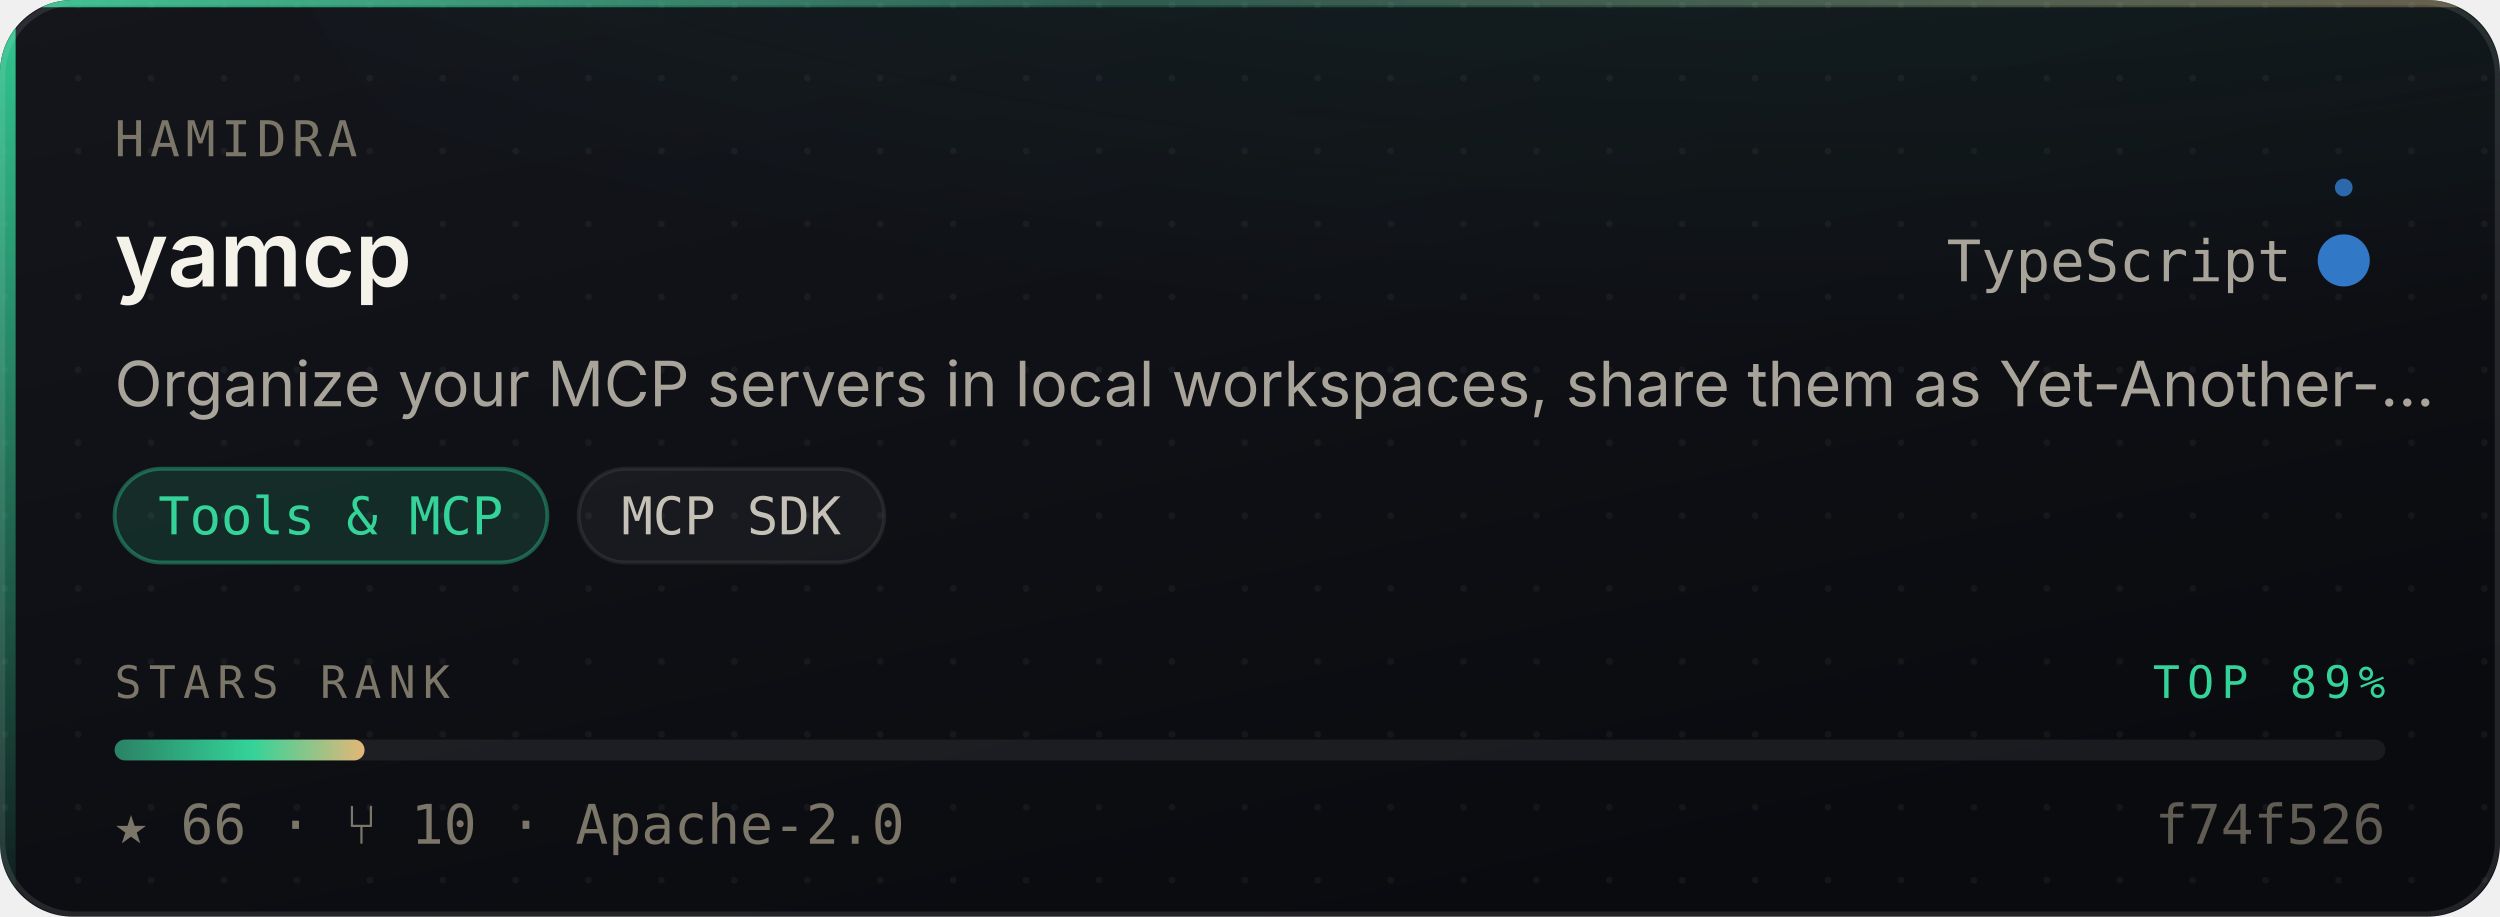
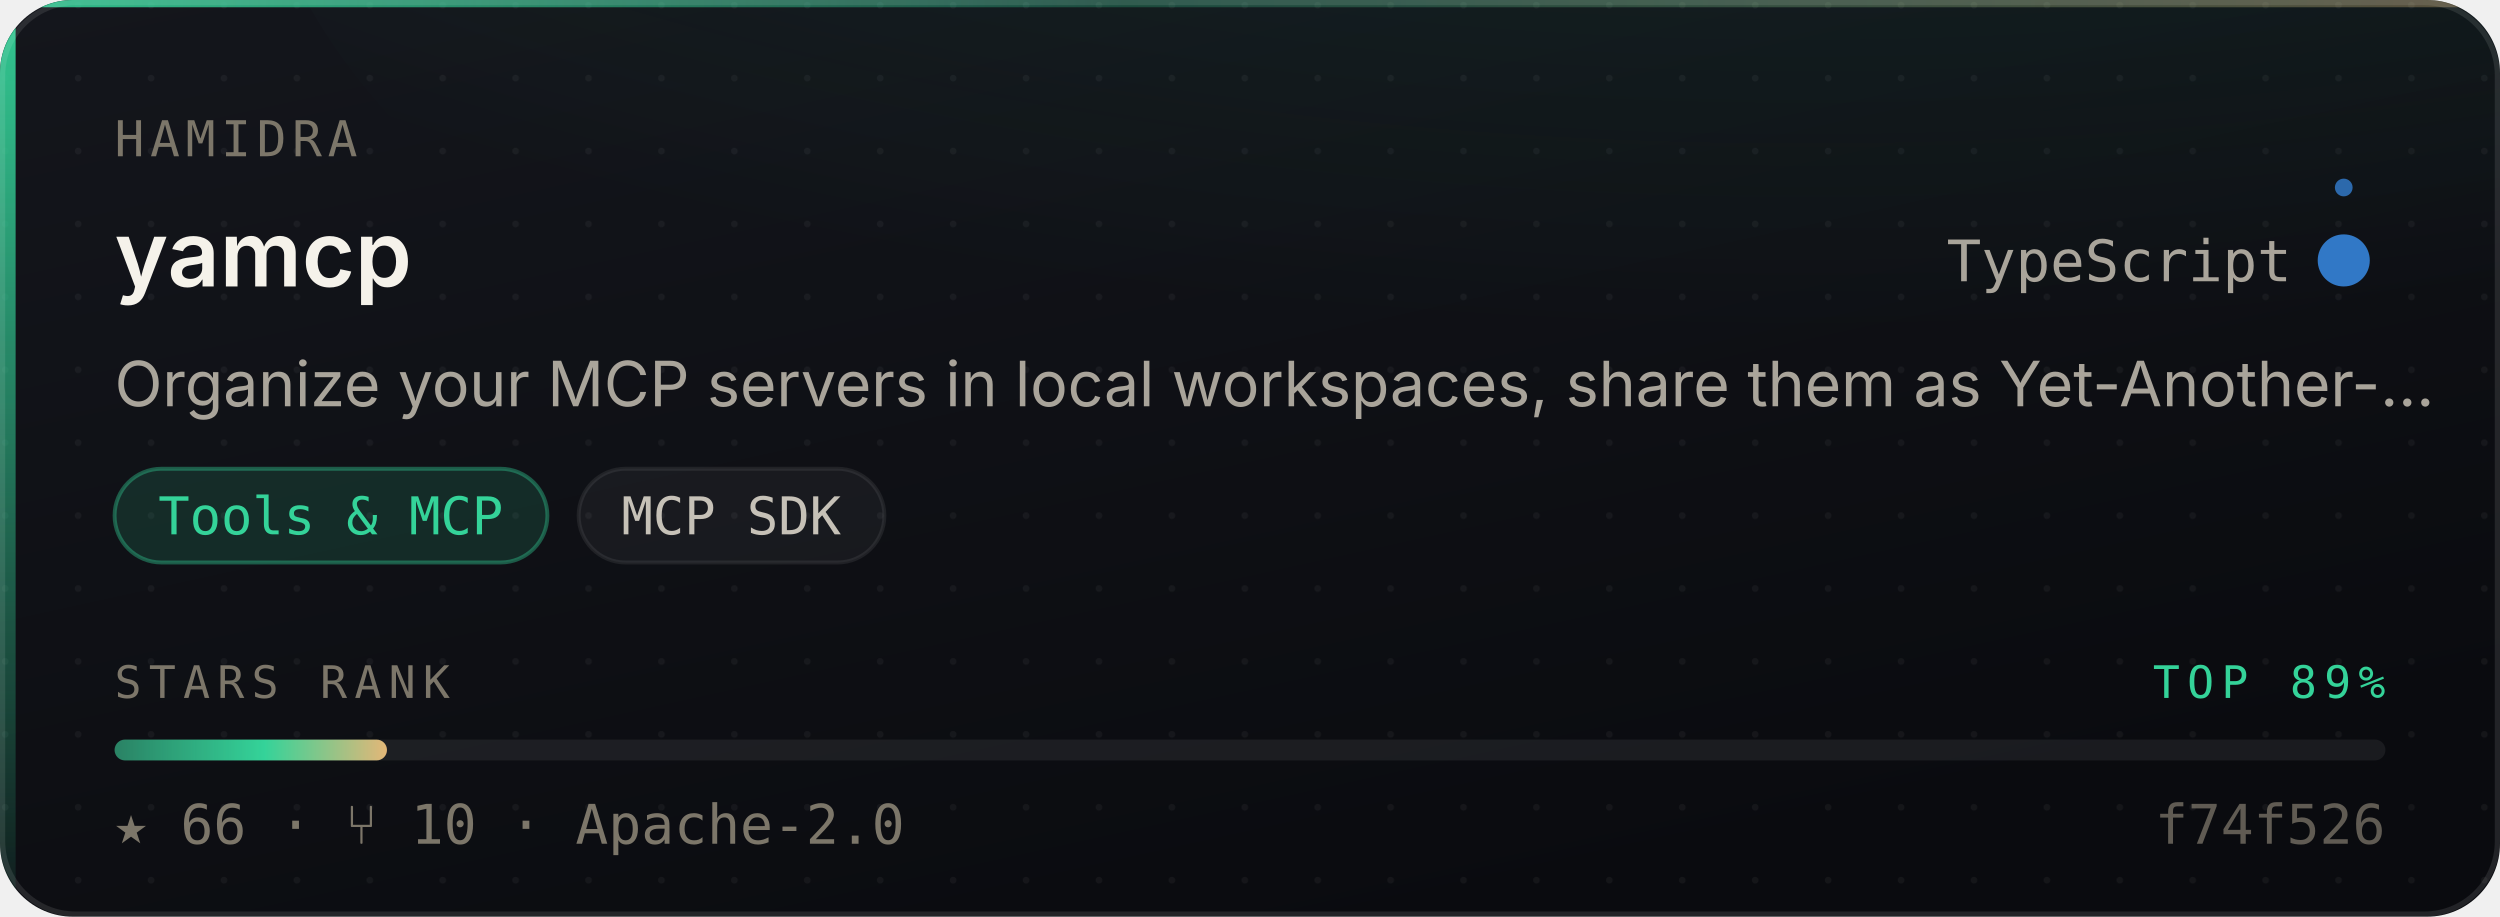
<svg xmlns="http://www.w3.org/2000/svg" width="480" height="176" viewBox="0 0 480 176" role="img" aria-label="hamidra/yamcp — Tools &amp; MCP, 66 stars, top 89% of this corpus">
  <style>
    /* Motion is additive decoration. With reduced motion requested the whole
       motion layer is hidden and the card is still complete and correct. */
    @media (prefers-reduced-motion: reduce){ .mo{ display:none } }
  </style>
  <defs>
    <linearGradient id="surface" x1="0" y1="0" x2="0.6" y2="1">
      <stop offset="0" stop-color="#14161C" />
      <stop offset="1" stop-color="#0A0B0F" />
    </linearGradient>
    <linearGradient id="edge" x1="0" y1="0" x2="1" y2="0">
      <stop offset="0" stop-color="#34D399" stop-opacity="0.9" />
      <stop offset="0.45" stop-color="#34D399" stop-opacity="0.25" />
      <stop offset="1" stop-color="#E3B778" stop-opacity="0.35" />
    </linearGradient>
    <linearGradient id="rail" x1="0" y1="0" x2="0" y2="1">
      <stop offset="0" stop-color="#34D399" stop-opacity="0.95" />
      <stop offset="1" stop-color="#34D399" stop-opacity="0.06" />
    </linearGradient>
    <radialGradient id="glow" cx="0.5" cy="0" r="0.85">
      <stop offset="0" stop-color="#34D399" stop-opacity="0.20" />
      <stop offset="1" stop-color="#34D399" stop-opacity="0" />
    </radialGradient>
    <linearGradient id="sheen" x1="0" y1="0" x2="1" y2="0">
      <stop offset="0" stop-color="#ffffff" stop-opacity="0" />
      <stop offset="0.5" stop-color="#ffffff" stop-opacity="0.055" />
      <stop offset="1" stop-color="#ffffff" stop-opacity="0" />
    </linearGradient>
    <linearGradient id="rankFill" x1="0" y1="0" x2="1" y2="0">
      <stop offset="0" stop-color="rgba(52,211,153,0.55)" />
      <stop offset="0.55" stop-color="#34D399" />
      <stop offset="1" stop-color="#E3B778" />
    </linearGradient>
    <pattern id="dots" width="14" height="14" patternUnits="userSpaceOnUse">
      <circle cx="1" cy="1" r="0.65" fill="#ffffff" opacity="0.045" />
    </pattern>
    <clipPath id="frame">
      <rect x="0" y="0" width="480" height="176" rx="14" />
    </clipPath>
  </defs>
  <g clip-path="url(#frame)">
    <rect width="480" height="176" fill="url(#surface)" />
    <rect width="480" height="176" fill="url(#dots)" />
    <ellipse cx="345.6" cy="-40" rx="297.6" ry="150" fill="url(#glow)" />
    <rect x="0" y="0" width="3" height="176" fill="url(#rail)" />
    <rect x="0" y="0" width="480" height="1.4" fill="url(#edge)" />
  </g>
  <rect x="0.5" y="0.5" width="479" height="175" rx="14" fill="none" stroke="rgba(255,255,255,0.10)" stroke-width="1" />
  <g class="mo" clip-path="url(#frame)">
    <rect x="-150" y="0" width="130" height="176" fill="url(#sheen)">
      <animate attributeName="x" values="-150;500" dur="5.5s" repeatCount="indefinite" />
    </rect>
    <circle r="2.6" fill="#34D399" opacity="0">
      <animateMotion dur="3.4s" repeatCount="indefinite" calcMode="linear" keyPoints="0.04;0.96" keyTimes="0;1" path="M1.5 0 L1.5 176" />
      <animate attributeName="opacity" values="0;0.95;0.95;0" keyTimes="0;0.12;0.82;1" dur="3.4s" repeatCount="indefinite" />
    </circle>
  </g>
  <text x="22" y="30" font-size="9.5" letter-spacing="1.1" fill="#7C7669" font-family="ui-monospace,SFMono-Regular,'SF Mono',Menlo,monospace">HAMIDRA</text>
  <text x="22" y="55" font-size="17.5" font-weight="600" fill="#F5F2EA" font-family="-apple-system,BlinkMacSystemFont,'Segoe UI',Inter,Helvetica,Arial,sans-serif">yamcp</text>
  <text x="440" y="54" font-size="11" fill="#A9A49A" text-anchor="end" font-family="ui-monospace,SFMono-Regular,'SF Mono',Menlo,monospace">TypeScript</text>
  <circle cx="450" cy="50" r="4.5" fill="#3178c6" />
  <g class="mo">
    <g>
      <animateTransform attributeName="transform" type="rotate" from="0 450 50" to="360 450 50" dur="7s" repeatCount="indefinite" />
      <circle cx="450" cy="36" r="1.7" fill="#3178c6" opacity="0.85" />
    </g>
    <circle cx="450" cy="50" r="4.5" fill="none" stroke="#3178c6" stroke-width="1">
      <animate attributeName="r" values="4.5;11;4.5" dur="4s" repeatCount="indefinite" />
      <animate attributeName="stroke-opacity" values="0.5;0;0.5" dur="4s" repeatCount="indefinite" />
    </circle>
  </g>
  <text x="22" y="78" font-size="12" fill="#A9A49A" font-family="-apple-system,BlinkMacSystemFont,'Segoe UI',Inter,Helvetica,Arial,sans-serif">Organize your MCP servers in local workspaces, share them as Yet-Another-…</text>
  <rect x="22.0" y="90" width="83.1" height="18" rx="9" fill="rgba(52,211,153,0.14)" stroke="rgba(52,211,153,0.38)" stroke-width="0.75" />
  <text x="63.5" y="102.6" font-size="10" fill="#34D399" text-anchor="middle" font-family="ui-monospace,SFMono-Regular,'SF Mono',Menlo,monospace">Tools &amp; MCP</text>
  <rect x="111.1" y="90" width="58.7" height="18" rx="9" fill="rgba(255,255,255,0.045)" stroke="rgba(255,255,255,0.075)" stroke-width="0.75" />
  <text x="140.4" y="102.6" font-size="10" fill="#C6C1B7" text-anchor="middle" font-family="ui-monospace,SFMono-Regular,'SF Mono',Menlo,monospace">MCP SDK</text>
  <text x="22" y="134" font-size="8.6" letter-spacing="1.4" fill="#7C7669" font-family="ui-monospace,SFMono-Regular,'SF Mono',Menlo,monospace">STARS RANK</text>
  <text x="458" y="134" font-size="8.6" letter-spacing="1.4" fill="#34D399" text-anchor="end" font-family="ui-monospace,SFMono-Regular,'SF Mono',Menlo,monospace">TOP 89%</text>
  <rect x="22" y="142" width="436" height="4" rx="2" fill="rgba(255,255,255,0.07)" />
-   <rect x="22" y="142" width="48.0" height="4" rx="2" fill="url(#rankFill)">
-     <animate attributeName="width" from="0" to="48.0" dur="1.1s" fill="freeze" calcMode="spline" keySplines="0.16 1 0.3 1" keyTimes="0;1" />
+   <rect x="22" y="142" width="52.3" height="4" rx="2" fill="url(#rankFill)">
+     <animate attributeName="width" from="0" to="52.3" dur="1.1s" fill="freeze" calcMode="spline" keySplines="0.16 1 0.3 1" keyTimes="0;1" />
  </rect>
  <text x="22" y="162" font-size="10.5" fill="#7C7669" font-family="ui-monospace,SFMono-Regular,'SF Mono',Menlo,monospace">★ 66   ·   ⑂ 10   ·   Apache-2.0</text>
  <text x="458" y="162" font-size="10.5" fill="#7C7669" text-anchor="end" font-family="ui-monospace,SFMono-Regular,'SF Mono',Menlo,monospace" opacity="0.75">f74f526</text>
</svg>
